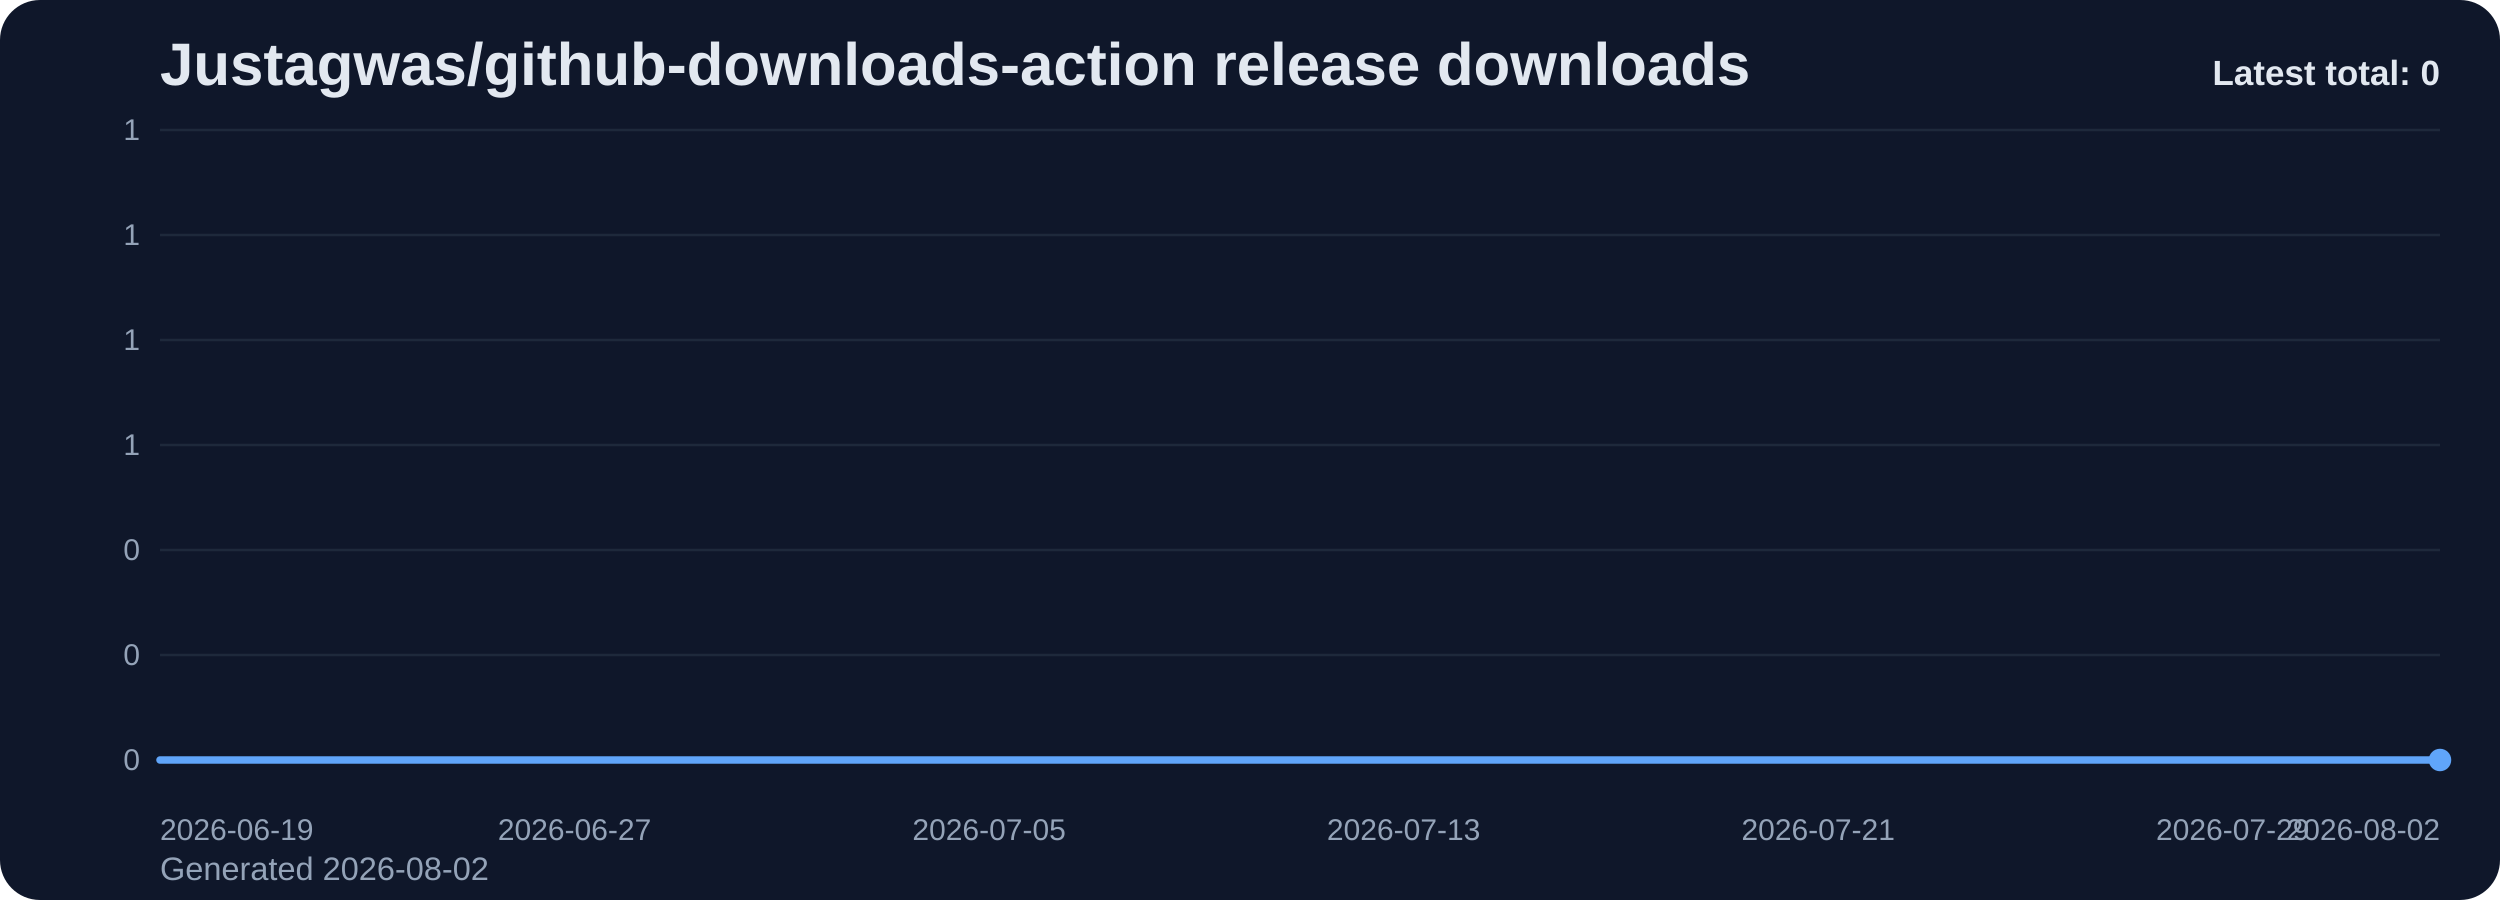
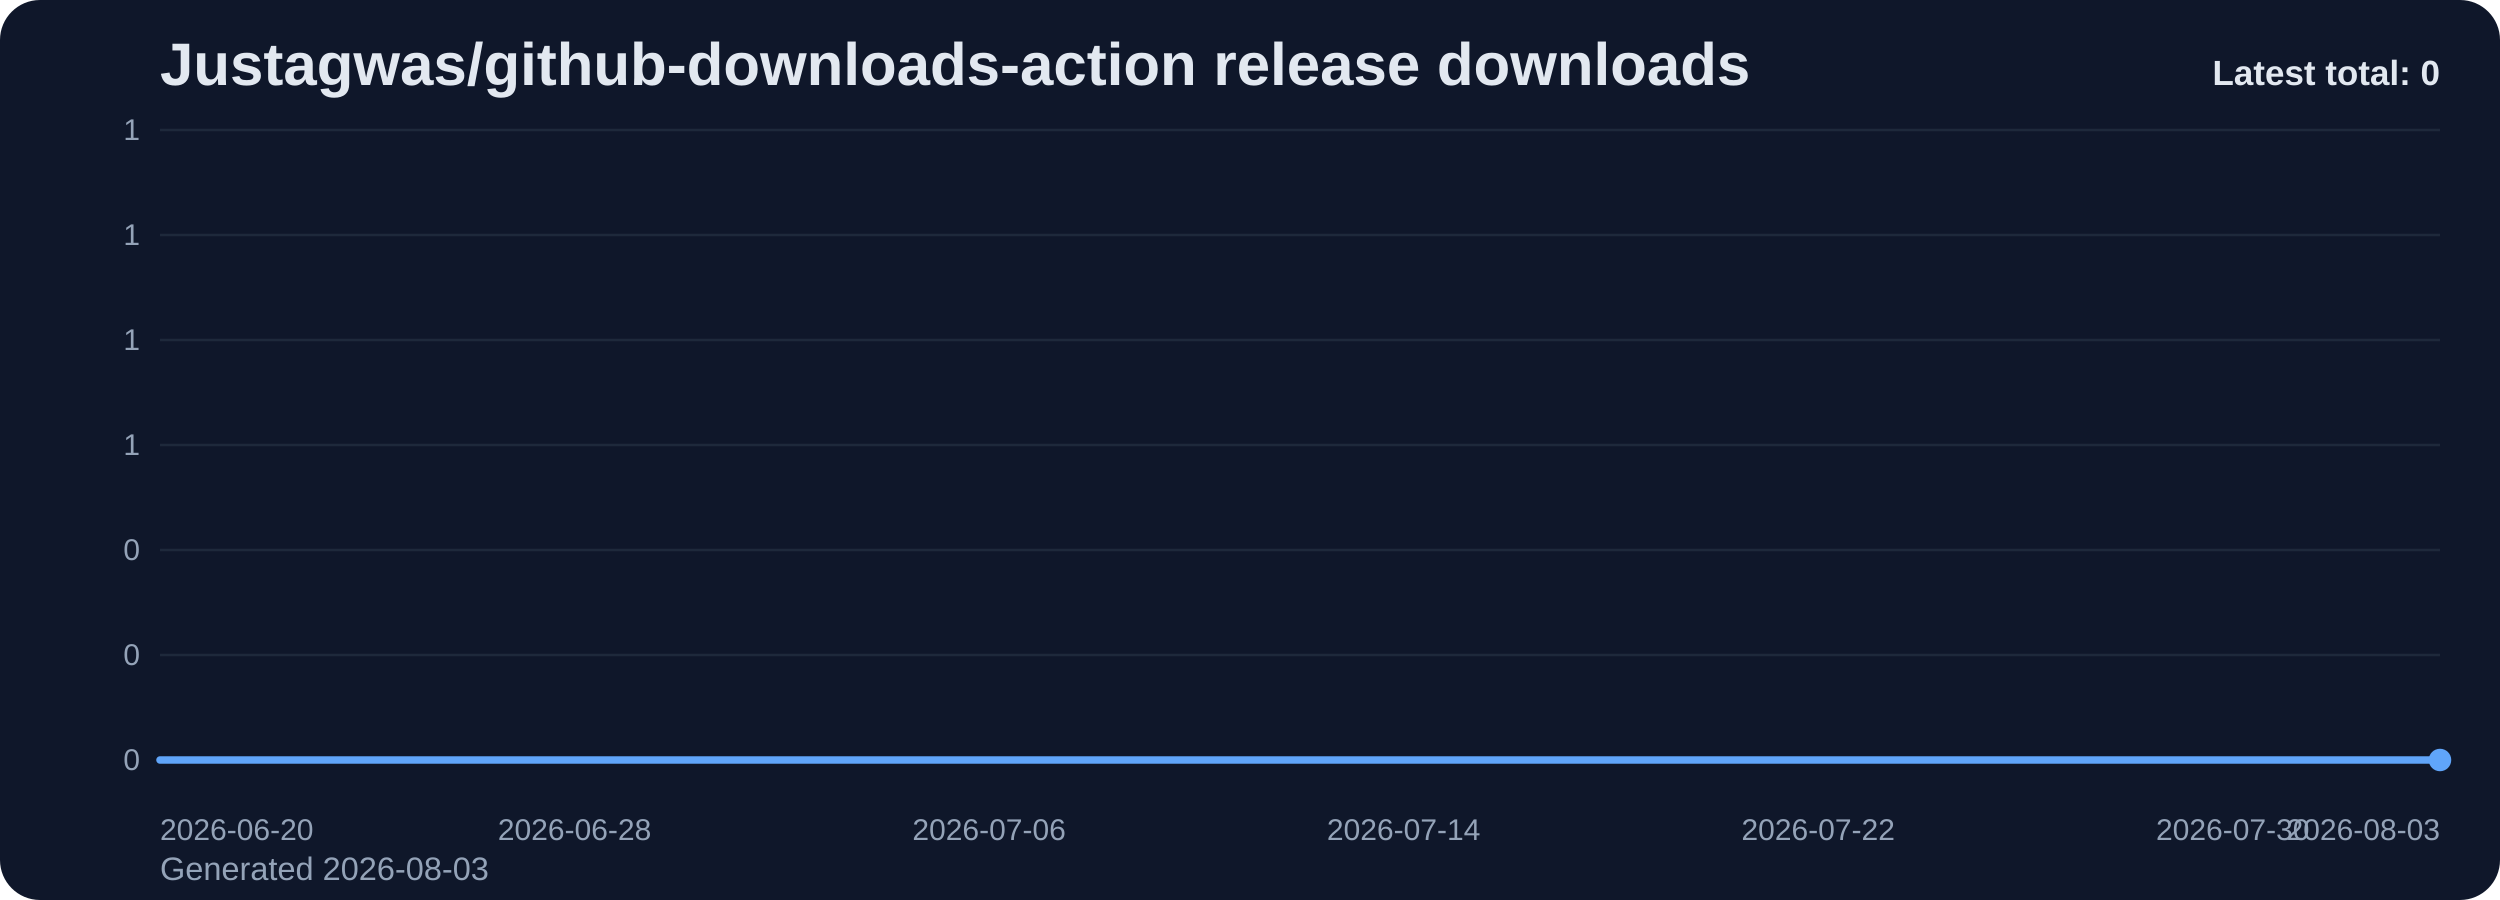
<svg xmlns="http://www.w3.org/2000/svg" viewBox="0 0 1000 360" role="img" aria-label="Justagwas/github-downloads-action release downloads chart">
  <defs>
    <linearGradient id="fill-total-trend-slate" x1="0" y1="0" x2="0" y2="1">
      <stop offset="0%" stop-color="#60a5fa" stop-opacity="0.32" />
      <stop offset="100%" stop-color="#60a5fa" stop-opacity="0.05" />
    </linearGradient>
    <style>
      .bg { fill: #0f172a; }
      .title { font: 700 24px Arial, sans-serif; fill: #e2e8f0; }
      .sub { font: 400 13px Arial, sans-serif; fill: #94a3b8; }
      .grid { stroke: #1e293b; stroke-width: 1; }
      .axis { font: 400 12px Arial, sans-serif; fill: #94a3b8; }
      .line { fill: none; stroke: #60a5fa; stroke-width: 3; stroke-linecap: round; stroke-linejoin: round; }
      .dot { fill: #60a5fa; }
      .value { font: 600 11px Arial, sans-serif; fill: #cbd5e1; }
      .latest { font: 700 14px Arial, sans-serif; fill: #e2e8f0; }
    </style>
  </defs>
  <rect class="bg" x="0" y="0" width="1000" height="360" rx="16" />
  <text class="title" x="64" y="34">Justagwas/github-downloads-action release downloads</text>
-   <text class="sub" x="64" y="352">Generated 2026-08-02</text>
+   <text class="sub" x="64" y="352">Generated 2026-08-03</text>
  <line x1="64" y1="52.00" x2="976" y2="52.00" class="grid" />
  <text x="56" y="56.00" text-anchor="end" class="axis">1</text>
  <line x1="64" y1="94.00" x2="976" y2="94.00" class="grid" />
  <text x="56" y="98.00" text-anchor="end" class="axis">1</text>
  <line x1="64" y1="136.00" x2="976" y2="136.00" class="grid" />
  <text x="56" y="140.00" text-anchor="end" class="axis">1</text>
  <line x1="64" y1="178.00" x2="976" y2="178.00" class="grid" />
  <text x="56" y="182.00" text-anchor="end" class="axis">1</text>
  <line x1="64" y1="220.00" x2="976" y2="220.00" class="grid" />
  <text x="56" y="224.00" text-anchor="end" class="axis">0</text>
  <line x1="64" y1="262.00" x2="976" y2="262.00" class="grid" />
  <text x="56" y="266.00" text-anchor="end" class="axis">0</text>
  <line x1="64" y1="304.00" x2="976" y2="304.00" class="grid" />
  <text x="56" y="308.00" text-anchor="end" class="axis">0</text>
  <path d="M 64.00 304 L 64.00 304.00 L 84.73 304.00 L 105.45 304.00 L 126.18 304.00 L 146.91 304.00 L 167.64 304.00 L 188.36 304.00 L 209.09 304.00 L 229.82 304.00 L 250.55 304.00 L 271.27 304.00 L 292.00 304.00 L 312.73 304.00 L 333.45 304.00 L 354.18 304.00 L 374.91 304.00 L 395.64 304.00 L 416.36 304.00 L 437.09 304.00 L 457.82 304.00 L 478.55 304.00 L 499.27 304.00 L 520.00 304.00 L 540.73 304.00 L 561.45 304.00 L 582.18 304.00 L 602.91 304.00 L 623.64 304.00 L 644.36 304.00 L 665.09 304.00 L 685.82 304.00 L 706.55 304.00 L 727.27 304.00 L 748.00 304.00 L 768.73 304.00 L 789.45 304.00 L 810.18 304.00 L 830.91 304.00 L 851.64 304.00 L 872.36 304.00 L 893.09 304.00 L 913.82 304.00 L 934.55 304.00 L 955.27 304.00 L 976.00 304.00 L 976.00 304 Z" fill="url(#fill-total-trend-slate)" />
  <polyline class="line" points="64.00,304.00 84.73,304.00 105.45,304.00 126.18,304.00 146.91,304.00 167.64,304.00 188.36,304.00 209.09,304.00 229.82,304.00 250.55,304.00 271.27,304.00 292.00,304.00 312.73,304.00 333.45,304.00 354.18,304.00 374.91,304.00 395.64,304.00 416.36,304.00 437.09,304.00 457.82,304.00 478.55,304.00 499.27,304.00 520.00,304.00 540.73,304.00 561.45,304.00 582.18,304.00 602.91,304.00 623.64,304.00 644.36,304.00 665.09,304.00 685.82,304.00 706.55,304.00 727.27,304.00 748.00,304.00 768.73,304.00 789.45,304.00 810.18,304.00 830.91,304.00 851.64,304.00 872.36,304.00 893.09,304.00 913.82,304.00 934.55,304.00 955.27,304.00 976.00,304.00" />
  <circle class="dot" cx="976.00" cy="304.00" r="4.5" />
-   <text class="axis" x="64.00" y="336" text-anchor="start">2026-06-19</text>
-   <text class="axis" x="229.82" y="336" text-anchor="middle">2026-06-27</text>
-   <text class="axis" x="395.64" y="336" text-anchor="middle">2026-07-05</text>
-   <text class="axis" x="561.45" y="336" text-anchor="middle">2026-07-13</text>
-   <text class="axis" x="727.27" y="336" text-anchor="middle">2026-07-21</text>
-   <text class="axis" x="893.09" y="336" text-anchor="middle">2026-07-29</text>
-   <text class="axis" x="976.00" y="336" text-anchor="end">2026-08-02</text>
+   <text class="axis" x="64.00" y="336" text-anchor="start">2026-06-20</text>
+   <text class="axis" x="229.82" y="336" text-anchor="middle">2026-06-28</text>
+   <text class="axis" x="395.64" y="336" text-anchor="middle">2026-07-06</text>
+   <text class="axis" x="561.45" y="336" text-anchor="middle">2026-07-14</text>
+   <text class="axis" x="727.27" y="336" text-anchor="middle">2026-07-22</text>
+   <text class="axis" x="893.09" y="336" text-anchor="middle">2026-07-30</text>
+   <text class="axis" x="976.00" y="336" text-anchor="end">2026-08-03</text>
  <text class="latest" x="976" y="34" text-anchor="end">Latest total: 0</text>
</svg>
